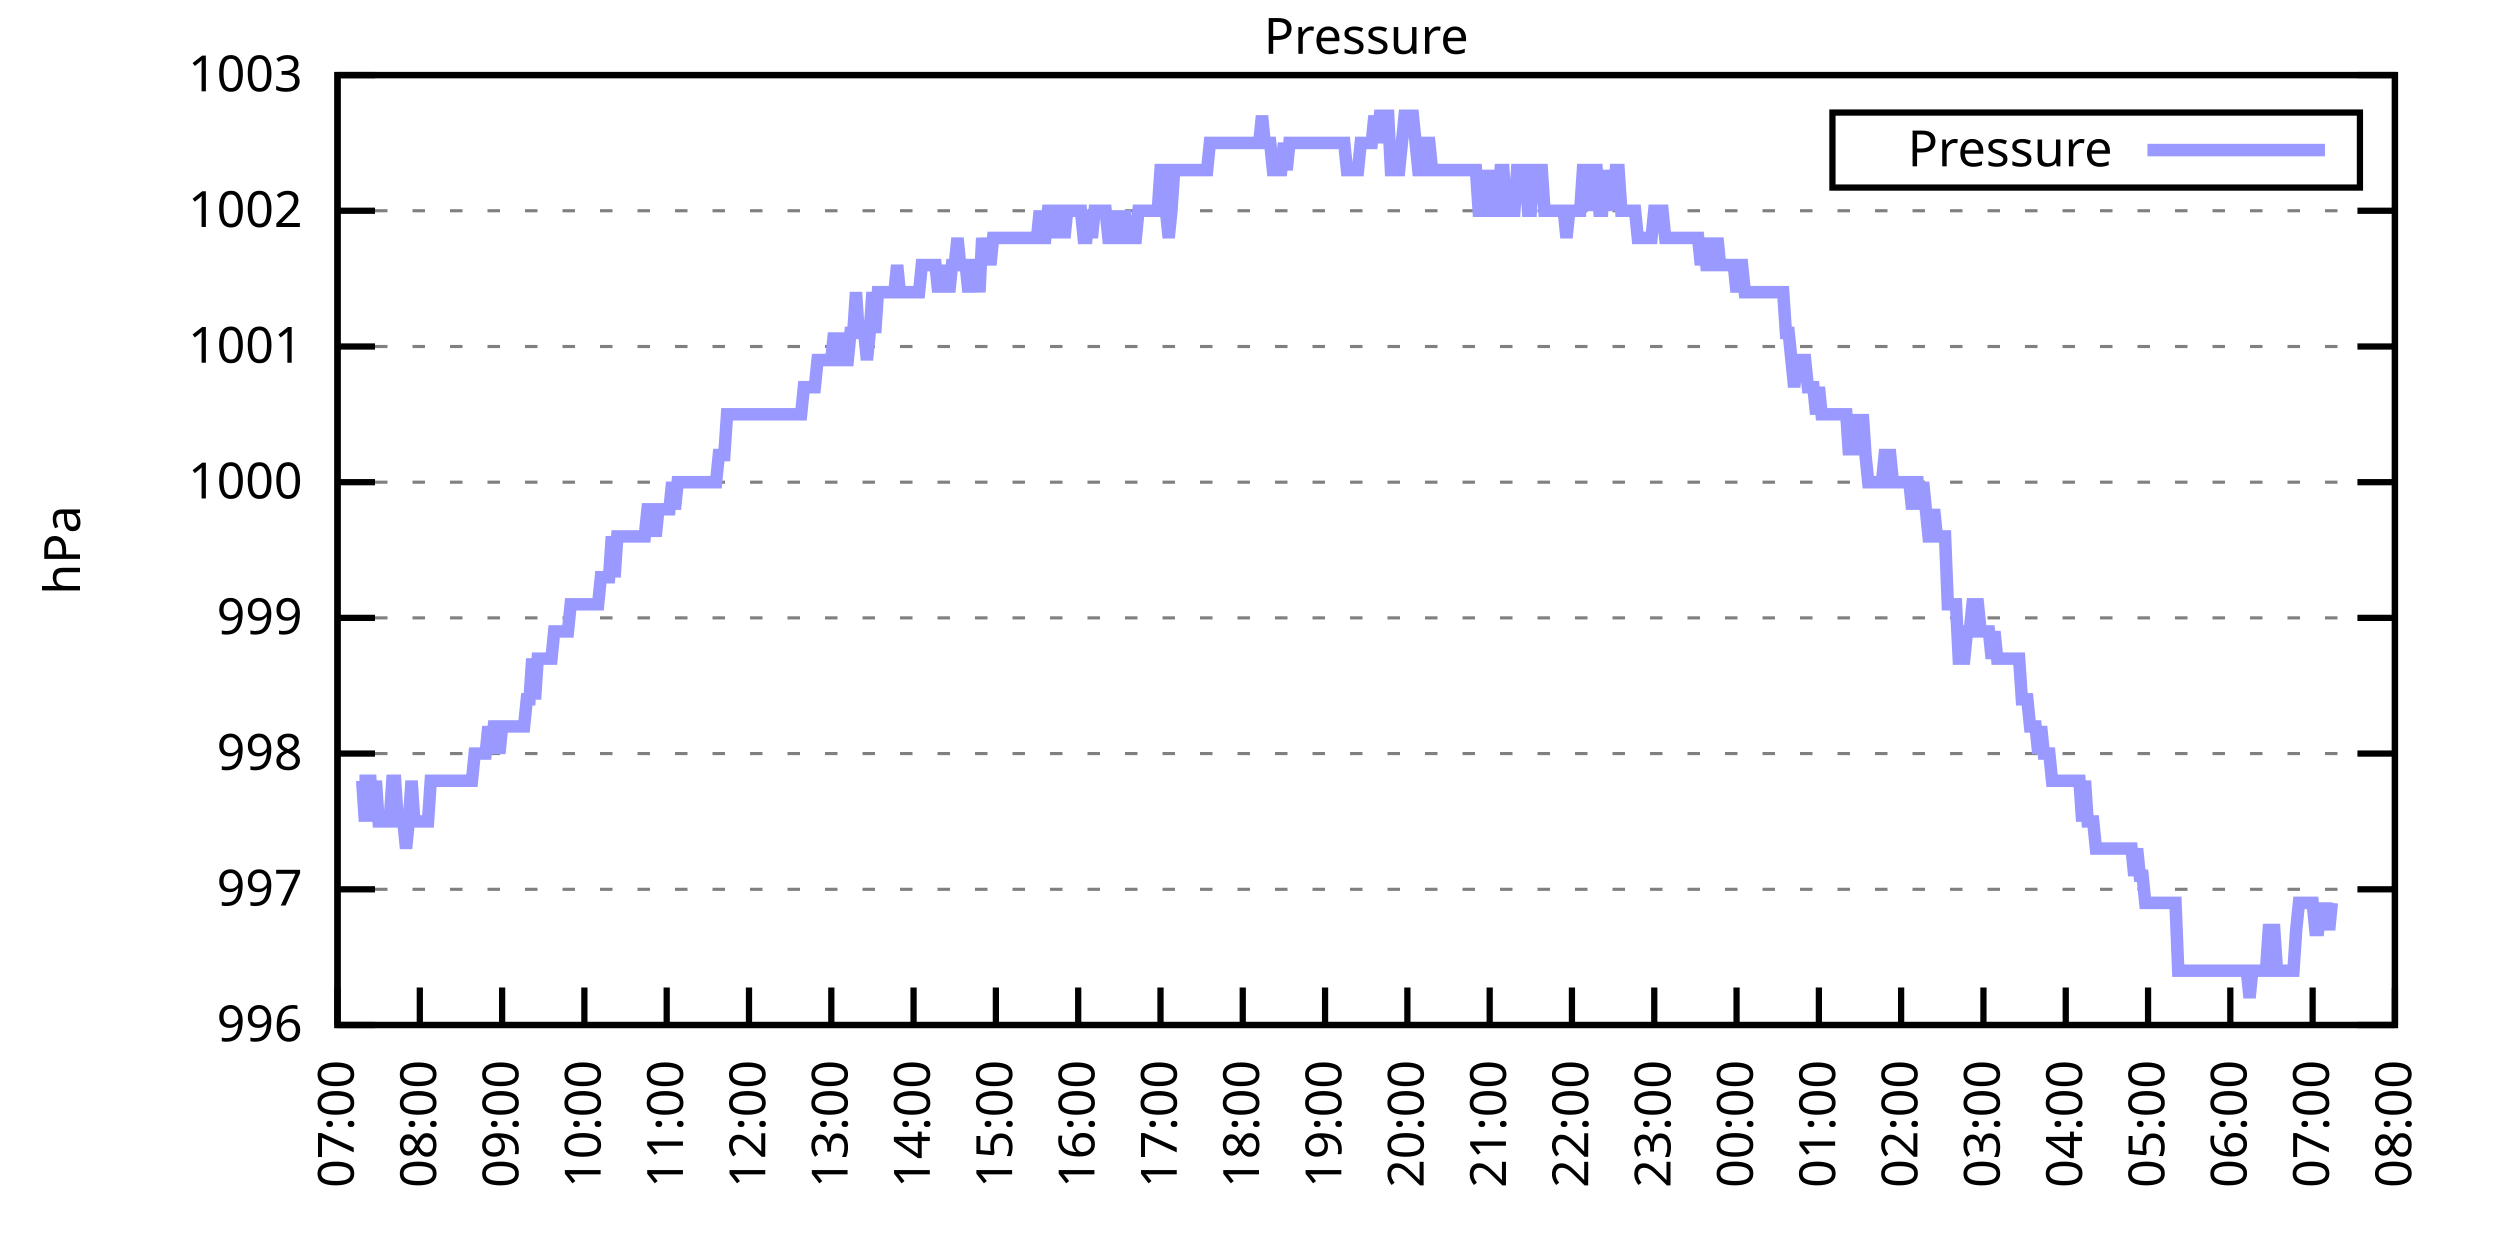
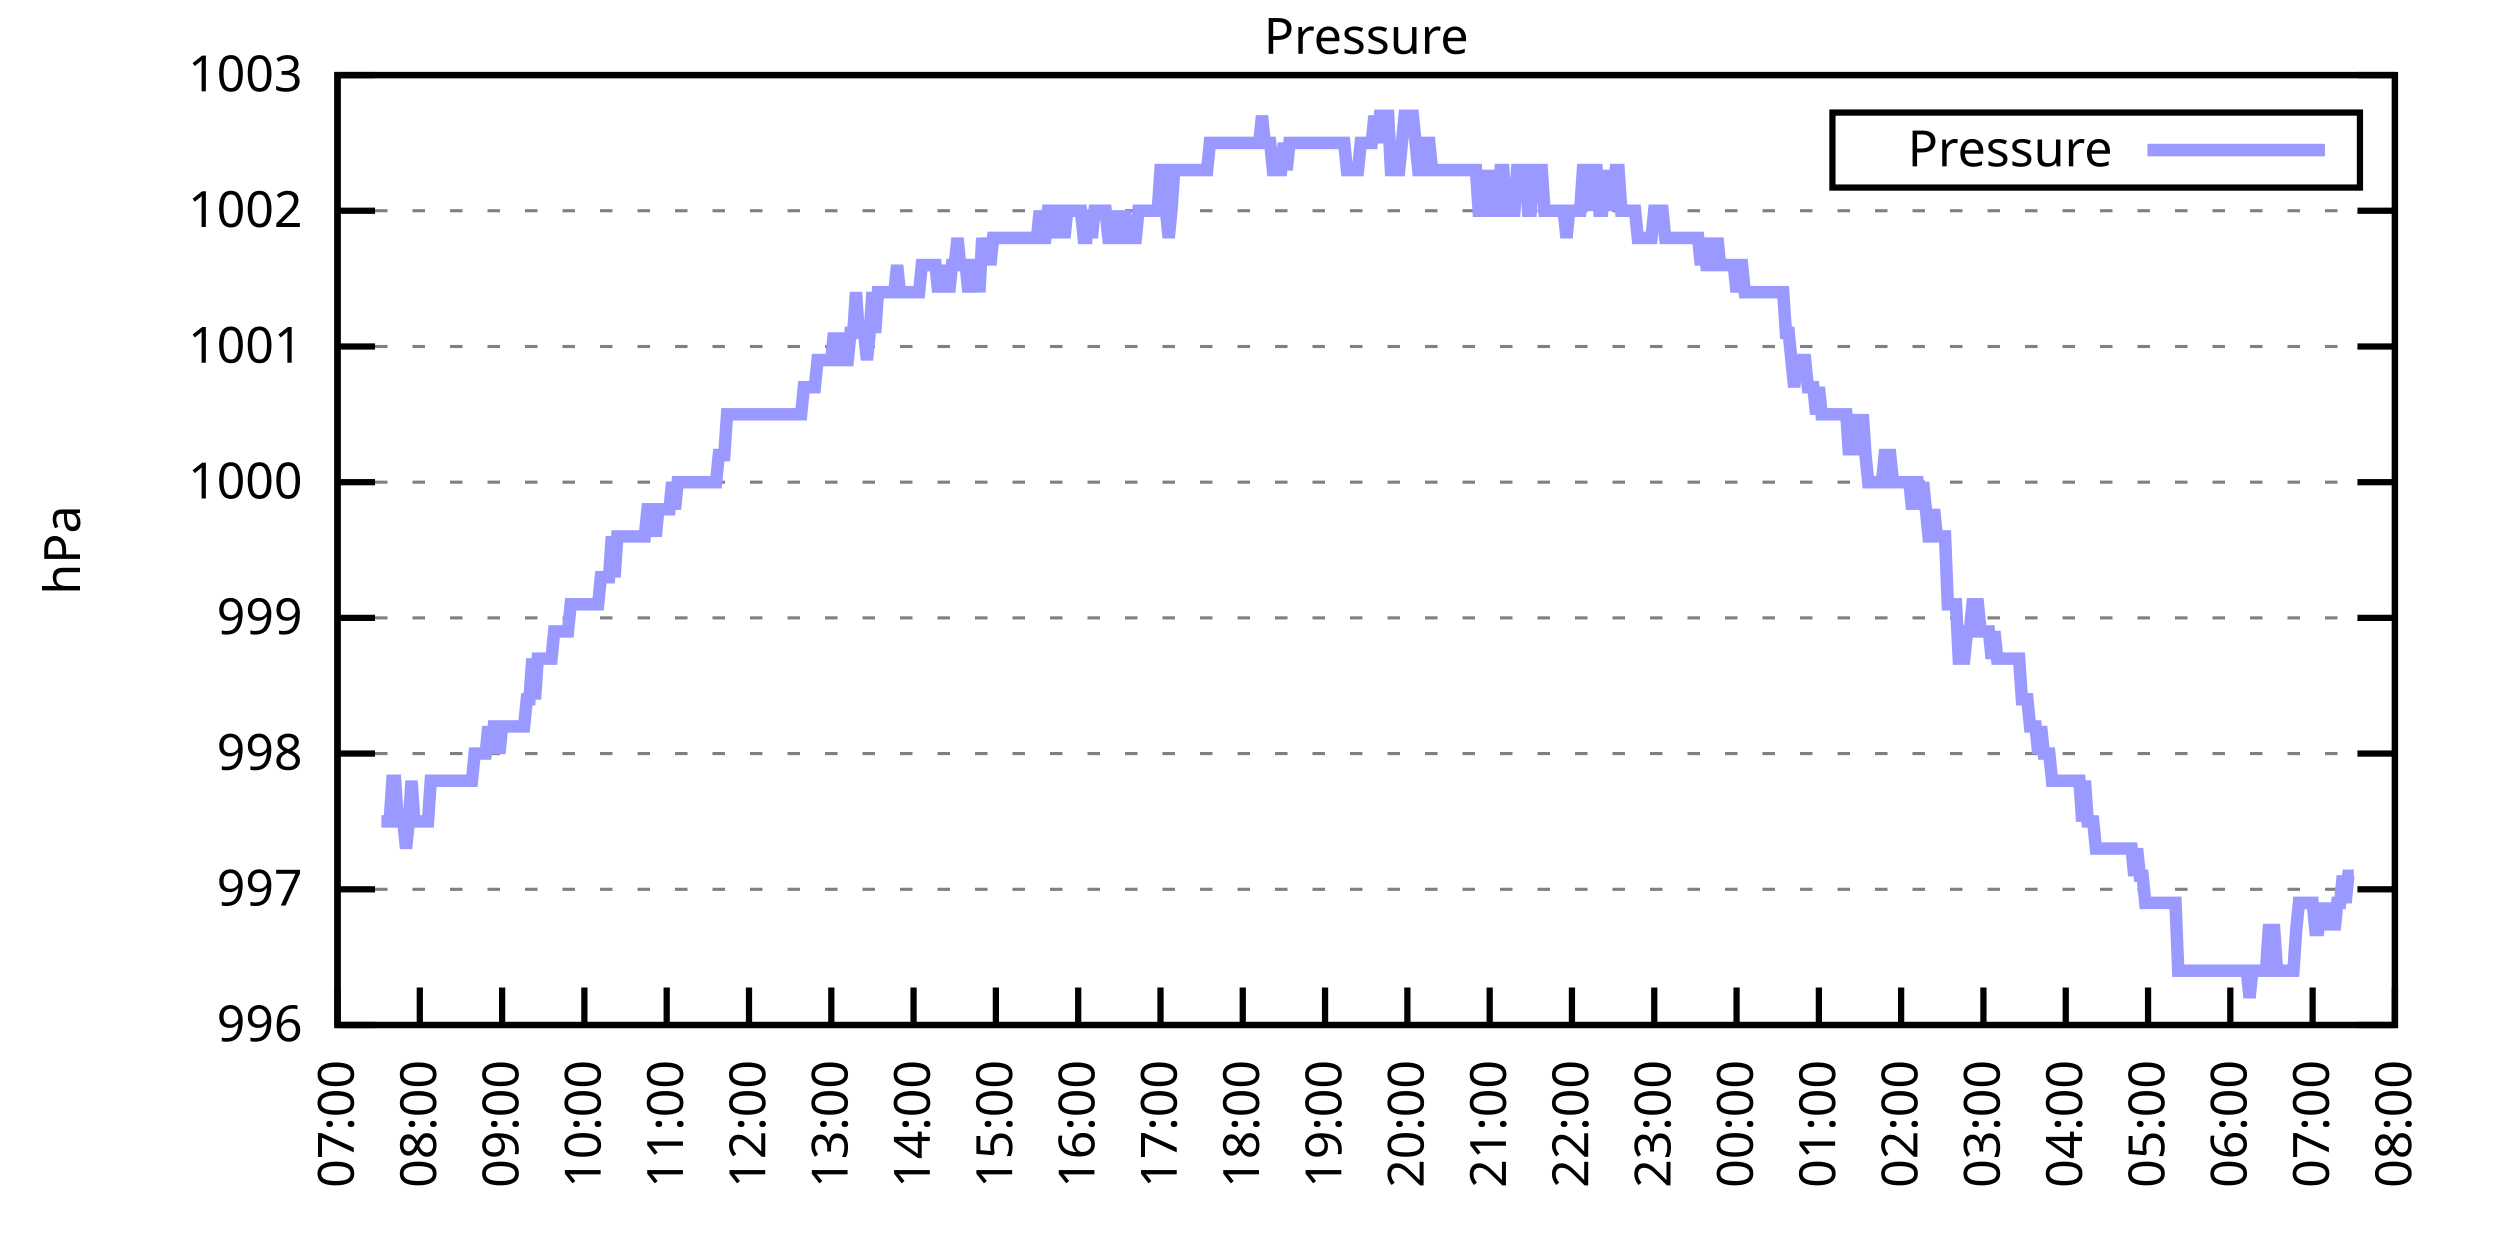
<svg xmlns="http://www.w3.org/2000/svg" xmlns:xlink="http://www.w3.org/1999/xlink" width="400" height="200" viewBox="0 0 400 200">
  <g id="gnuplot_canvas">
    <rect x="0" y="0" width="400" height="200" fill="none" />
    <defs>
      <circle id="gpDot" r="0.5" stroke-width="0.5" stroke="currentColor" />
      <path id="gpPt0" stroke-width="0.333" stroke="currentColor" d="M-1,0 h2 M0,-1 v2" />
      <path id="gpPt1" stroke-width="0.333" stroke="currentColor" d="M-1,-1 L1,1 M1,-1 L-1,1" />
      <path id="gpPt2" stroke-width="0.333" stroke="currentColor" d="M-1,0 L1,0 M0,-1 L0,1 M-1,-1 L1,1 M-1,1 L1,-1" />
      <rect id="gpPt3" stroke-width="0.333" stroke="currentColor" x="-1" y="-1" width="2" height="2" />
      <rect id="gpPt4" stroke-width="0.333" stroke="currentColor" fill="currentColor" x="-1" y="-1" width="2" height="2" />
      <circle id="gpPt5" stroke-width="0.333" stroke="currentColor" cx="0" cy="0" r="1" />
      <use xlink:href="#gpPt5" id="gpPt6" fill="currentColor" stroke="none" />
      <path id="gpPt7" stroke-width="0.333" stroke="currentColor" d="M0,-1.33 L-1.33,0.67 L1.33,0.67 z" />
      <use xlink:href="#gpPt7" id="gpPt8" fill="currentColor" stroke="none" />
      <use xlink:href="#gpPt7" id="gpPt9" stroke="currentColor" transform="rotate(180)" />
      <use xlink:href="#gpPt9" id="gpPt10" fill="currentColor" stroke="none" />
      <use xlink:href="#gpPt3" id="gpPt11" stroke="currentColor" transform="rotate(45)" />
      <use xlink:href="#gpPt11" id="gpPt12" fill="currentColor" stroke="none" />
      <path id="gpPt13" stroke-width="0.333" stroke="currentColor" d="M0,1.330 L1.265,0.411 L0.782,-1.067 L-0.782,-1.076 L-1.265,0.411 z" />
      <use xlink:href="#gpPt13" id="gpPt14" fill="currentColor" stroke="none" />
      <filter id="textbox" filterUnits="objectBoundingBox" x="0" y="0" height="1" width="1">
        <feFlood flood-color="white" flood-opacity="1" result="bgnd" />
        <feComposite in="SourceGraphic" in2="bgnd" operator="atop" />
      </filter>
      <filter id="greybox" filterUnits="objectBoundingBox" x="0" y="0" height="1" width="1">
        <feFlood flood-color="lightgrey" flood-opacity="1" result="grey" />
        <feComposite in="SourceGraphic" in2="grey" operator="atop" />
      </filter>
    </defs>
    <g fill="none" color="white" stroke="currentColor" stroke-width="1.00" stroke-linecap="butt" stroke-linejoin="miter">
</g>
    <g fill="none" color="black" stroke="currentColor" stroke-width="1.00" stroke-linecap="butt" stroke-linejoin="miter">
      <g stroke="none" shape-rendering="crispEdges">
        <polygon fill="rgb(255, 255, 255)" points="54.00,164.00 383.18,164.00 383.18,12.02 54.00,12.02 " />
      </g>
    </g>
    <g fill="none" color="black" stroke="currentColor" stroke-width="1.00" stroke-linecap="butt" stroke-linejoin="miter">
</g>
    <g fill="none" color="black" stroke="black" stroke-width="0.50" stroke-linecap="butt" stroke-linejoin="miter">
</g>
    <g fill="none" color="gray" stroke="currentColor" stroke-width="0.50" stroke-linecap="butt" stroke-linejoin="miter">
      <path stroke="gray" stroke-dasharray="2,4" class="gridline" d="M54.00,164.00 L383.19,164.00  " />
    </g>
    <g fill="none" color="gray" stroke="gray" stroke-width="1.00" stroke-linecap="butt" stroke-linejoin="miter">
</g>
    <g fill="none" color="black" stroke="currentColor" stroke-width="1.00" stroke-linecap="butt" stroke-linejoin="miter">
      <path stroke="black" d="M54.00,164.00 L60.00,164.00 M383.19,164.00 L377.19,164.00  " />
      <g transform="translate(48.40,166.60)" stroke="none" fill="black" font-family="Sans" font-size="8.00" text-anchor="end">
        <text>
          <tspan font-family="Sans"> 996</tspan>
        </text>
      </g>
    </g>
    <g fill="none" color="black" stroke="currentColor" stroke-width="1.00" stroke-linecap="butt" stroke-linejoin="miter">
</g>
    <g fill="none" color="black" stroke="black" stroke-width="0.50" stroke-linecap="butt" stroke-linejoin="miter">
</g>
    <g fill="none" color="gray" stroke="currentColor" stroke-width="0.50" stroke-linecap="butt" stroke-linejoin="miter">
      <path stroke="gray" stroke-dasharray="2,4" class="gridline" d="M54.00,142.29 L383.19,142.29  " />
    </g>
    <g fill="none" color="gray" stroke="gray" stroke-width="1.00" stroke-linecap="butt" stroke-linejoin="miter">
</g>
    <g fill="none" color="black" stroke="currentColor" stroke-width="1.00" stroke-linecap="butt" stroke-linejoin="miter">
      <path stroke="black" d="M54.00,142.29 L60.00,142.29 M383.19,142.29 L377.19,142.29  " />
      <g transform="translate(48.40,144.89)" stroke="none" fill="black" font-family="Sans" font-size="8.00" text-anchor="end">
        <text>
          <tspan font-family="Sans"> 997</tspan>
        </text>
      </g>
    </g>
    <g fill="none" color="black" stroke="currentColor" stroke-width="1.00" stroke-linecap="butt" stroke-linejoin="miter">
</g>
    <g fill="none" color="black" stroke="black" stroke-width="0.50" stroke-linecap="butt" stroke-linejoin="miter">
</g>
    <g fill="none" color="gray" stroke="currentColor" stroke-width="0.50" stroke-linecap="butt" stroke-linejoin="miter">
      <path stroke="gray" stroke-dasharray="2,4" class="gridline" d="M54.00,120.57 L383.19,120.57  " />
    </g>
    <g fill="none" color="gray" stroke="gray" stroke-width="1.00" stroke-linecap="butt" stroke-linejoin="miter">
</g>
    <g fill="none" color="black" stroke="currentColor" stroke-width="1.00" stroke-linecap="butt" stroke-linejoin="miter">
      <path stroke="black" d="M54.00,120.57 L60.00,120.57 M383.19,120.57 L377.19,120.57  " />
      <g transform="translate(48.40,123.17)" stroke="none" fill="black" font-family="Sans" font-size="8.00" text-anchor="end">
        <text>
          <tspan font-family="Sans"> 998</tspan>
        </text>
      </g>
    </g>
    <g fill="none" color="black" stroke="currentColor" stroke-width="1.00" stroke-linecap="butt" stroke-linejoin="miter">
</g>
    <g fill="none" color="black" stroke="black" stroke-width="0.50" stroke-linecap="butt" stroke-linejoin="miter">
</g>
    <g fill="none" color="gray" stroke="currentColor" stroke-width="0.50" stroke-linecap="butt" stroke-linejoin="miter">
      <path stroke="gray" stroke-dasharray="2,4" class="gridline" d="M54.00,98.86 L383.19,98.86  " />
    </g>
    <g fill="none" color="gray" stroke="gray" stroke-width="1.00" stroke-linecap="butt" stroke-linejoin="miter">
</g>
    <g fill="none" color="black" stroke="currentColor" stroke-width="1.00" stroke-linecap="butt" stroke-linejoin="miter">
      <path stroke="black" d="M54.00,98.86 L60.00,98.86 M383.19,98.86 L377.19,98.86  " />
      <g transform="translate(48.40,101.46)" stroke="none" fill="black" font-family="Sans" font-size="8.00" text-anchor="end">
        <text>
          <tspan font-family="Sans"> 999</tspan>
        </text>
      </g>
    </g>
    <g fill="none" color="black" stroke="currentColor" stroke-width="1.00" stroke-linecap="butt" stroke-linejoin="miter">
</g>
    <g fill="none" color="black" stroke="black" stroke-width="0.50" stroke-linecap="butt" stroke-linejoin="miter">
</g>
    <g fill="none" color="gray" stroke="currentColor" stroke-width="0.50" stroke-linecap="butt" stroke-linejoin="miter">
      <path stroke="gray" stroke-dasharray="2,4" class="gridline" d="M54.00,77.15 L383.19,77.15  " />
    </g>
    <g fill="none" color="gray" stroke="gray" stroke-width="1.00" stroke-linecap="butt" stroke-linejoin="miter">
</g>
    <g fill="none" color="black" stroke="currentColor" stroke-width="1.00" stroke-linecap="butt" stroke-linejoin="miter">
      <path stroke="black" d="M54.00,77.15 L60.00,77.15 M383.19,77.15 L377.19,77.15  " />
      <g transform="translate(48.40,79.75)" stroke="none" fill="black" font-family="Sans" font-size="8.00" text-anchor="end">
        <text>
          <tspan font-family="Sans"> 1000</tspan>
        </text>
      </g>
    </g>
    <g fill="none" color="black" stroke="currentColor" stroke-width="1.00" stroke-linecap="butt" stroke-linejoin="miter">
</g>
    <g fill="none" color="black" stroke="black" stroke-width="0.50" stroke-linecap="butt" stroke-linejoin="miter">
</g>
    <g fill="none" color="gray" stroke="currentColor" stroke-width="0.50" stroke-linecap="butt" stroke-linejoin="miter">
      <path stroke="gray" stroke-dasharray="2,4" class="gridline" d="M54.00,55.44 L383.19,55.44  " />
    </g>
    <g fill="none" color="gray" stroke="gray" stroke-width="1.00" stroke-linecap="butt" stroke-linejoin="miter">
</g>
    <g fill="none" color="black" stroke="currentColor" stroke-width="1.00" stroke-linecap="butt" stroke-linejoin="miter">
      <path stroke="black" d="M54.00,55.44 L60.00,55.44 M383.19,55.44 L377.19,55.44  " />
      <g transform="translate(48.40,58.04)" stroke="none" fill="black" font-family="Sans" font-size="8.00" text-anchor="end">
        <text>
          <tspan font-family="Sans"> 1001</tspan>
        </text>
      </g>
    </g>
    <g fill="none" color="black" stroke="currentColor" stroke-width="1.00" stroke-linecap="butt" stroke-linejoin="miter">
</g>
    <g fill="none" color="black" stroke="black" stroke-width="0.50" stroke-linecap="butt" stroke-linejoin="miter">
</g>
    <g fill="none" color="gray" stroke="currentColor" stroke-width="0.50" stroke-linecap="butt" stroke-linejoin="miter">
      <path stroke="gray" stroke-dasharray="2,4" class="gridline" d="M54.00,33.72 L383.19,33.72  " />
    </g>
    <g fill="none" color="gray" stroke="gray" stroke-width="1.00" stroke-linecap="butt" stroke-linejoin="miter">
</g>
    <g fill="none" color="black" stroke="currentColor" stroke-width="1.00" stroke-linecap="butt" stroke-linejoin="miter">
      <path stroke="black" d="M54.00,33.72 L60.00,33.72 M383.19,33.72 L377.19,33.72  " />
      <g transform="translate(48.40,36.32)" stroke="none" fill="black" font-family="Sans" font-size="8.00" text-anchor="end">
        <text>
          <tspan font-family="Sans"> 1002</tspan>
        </text>
      </g>
    </g>
    <g fill="none" color="black" stroke="currentColor" stroke-width="1.00" stroke-linecap="butt" stroke-linejoin="miter">
</g>
    <g fill="none" color="black" stroke="black" stroke-width="0.50" stroke-linecap="butt" stroke-linejoin="miter">
</g>
    <g fill="none" color="gray" stroke="currentColor" stroke-width="0.50" stroke-linecap="butt" stroke-linejoin="miter">
      <path stroke="gray" stroke-dasharray="2,4" class="gridline" d="M54.00,12.01 L383.19,12.01  " />
    </g>
    <g fill="none" color="gray" stroke="gray" stroke-width="1.00" stroke-linecap="butt" stroke-linejoin="miter">
</g>
    <g fill="none" color="black" stroke="currentColor" stroke-width="1.00" stroke-linecap="butt" stroke-linejoin="miter">
      <path stroke="black" d="M54.00,12.01 L60.00,12.01 M383.19,12.01 L377.19,12.01  " />
      <g transform="translate(48.40,14.61)" stroke="none" fill="black" font-family="Sans" font-size="8.00" text-anchor="end">
        <text>
          <tspan font-family="Sans"> 1003</tspan>
        </text>
      </g>
    </g>
    <g fill="none" color="black" stroke="currentColor" stroke-width="1.00" stroke-linecap="butt" stroke-linejoin="miter">
      <path stroke="black" d="M54.00,164.00 L54.00,158.00  " />
      <g transform="translate(56.60,169.60) rotate(270.00)" stroke="none" fill="black" font-family="Sans" font-size="8.00" text-anchor="end">
        <text>
          <tspan font-family="Sans">07:00</tspan>
        </text>
      </g>
    </g>
    <g fill="none" color="black" stroke="currentColor" stroke-width="1.00" stroke-linecap="butt" stroke-linejoin="miter">
      <path stroke="black" d="M67.17,164.00 L67.17,158.00  " />
      <g transform="translate(69.77,169.60) rotate(270.00)" stroke="none" fill="black" font-family="Sans" font-size="8.00" text-anchor="end">
        <text>
          <tspan font-family="Sans">08:00</tspan>
        </text>
      </g>
    </g>
    <g fill="none" color="black" stroke="currentColor" stroke-width="1.00" stroke-linecap="butt" stroke-linejoin="miter">
      <path stroke="black" d="M80.34,164.00 L80.34,158.00  " />
      <g transform="translate(82.94,169.60) rotate(270.00)" stroke="none" fill="black" font-family="Sans" font-size="8.00" text-anchor="end">
        <text>
          <tspan font-family="Sans">09:00</tspan>
        </text>
      </g>
    </g>
    <g fill="none" color="black" stroke="currentColor" stroke-width="1.00" stroke-linecap="butt" stroke-linejoin="miter">
      <path stroke="black" d="M93.50,164.00 L93.50,158.00  " />
      <g transform="translate(96.10,169.60) rotate(270.00)" stroke="none" fill="black" font-family="Sans" font-size="8.00" text-anchor="end">
        <text>
          <tspan font-family="Sans">10:00</tspan>
        </text>
      </g>
    </g>
    <g fill="none" color="black" stroke="currentColor" stroke-width="1.00" stroke-linecap="butt" stroke-linejoin="miter">
      <path stroke="black" d="M106.67,164.00 L106.67,158.00  " />
      <g transform="translate(109.27,169.60) rotate(270.00)" stroke="none" fill="black" font-family="Sans" font-size="8.00" text-anchor="end">
        <text>
          <tspan font-family="Sans">11:00</tspan>
        </text>
      </g>
    </g>
    <g fill="none" color="black" stroke="currentColor" stroke-width="1.00" stroke-linecap="butt" stroke-linejoin="miter">
      <path stroke="black" d="M119.84,164.00 L119.84,158.00  " />
      <g transform="translate(122.44,169.60) rotate(270.00)" stroke="none" fill="black" font-family="Sans" font-size="8.00" text-anchor="end">
        <text>
          <tspan font-family="Sans">12:00</tspan>
        </text>
      </g>
    </g>
    <g fill="none" color="black" stroke="currentColor" stroke-width="1.00" stroke-linecap="butt" stroke-linejoin="miter">
      <path stroke="black" d="M133.01,164.00 L133.01,158.00  " />
      <g transform="translate(135.61,169.60) rotate(270.00)" stroke="none" fill="black" font-family="Sans" font-size="8.00" text-anchor="end">
        <text>
          <tspan font-family="Sans">13:00</tspan>
        </text>
      </g>
    </g>
    <g fill="none" color="black" stroke="currentColor" stroke-width="1.00" stroke-linecap="butt" stroke-linejoin="miter">
      <path stroke="black" d="M146.17,164.00 L146.17,158.00  " />
      <g transform="translate(148.77,169.60) rotate(270.00)" stroke="none" fill="black" font-family="Sans" font-size="8.00" text-anchor="end">
        <text>
          <tspan font-family="Sans">14:00</tspan>
        </text>
      </g>
    </g>
    <g fill="none" color="black" stroke="currentColor" stroke-width="1.00" stroke-linecap="butt" stroke-linejoin="miter">
      <path stroke="black" d="M159.34,164.00 L159.34,158.00  " />
      <g transform="translate(161.94,169.60) rotate(270.00)" stroke="none" fill="black" font-family="Sans" font-size="8.00" text-anchor="end">
        <text>
          <tspan font-family="Sans">15:00</tspan>
        </text>
      </g>
    </g>
    <g fill="none" color="black" stroke="currentColor" stroke-width="1.00" stroke-linecap="butt" stroke-linejoin="miter">
      <path stroke="black" d="M172.51,164.00 L172.51,158.00  " />
      <g transform="translate(175.11,169.60) rotate(270.00)" stroke="none" fill="black" font-family="Sans" font-size="8.00" text-anchor="end">
        <text>
          <tspan font-family="Sans">16:00</tspan>
        </text>
      </g>
    </g>
    <g fill="none" color="black" stroke="currentColor" stroke-width="1.00" stroke-linecap="butt" stroke-linejoin="miter">
      <path stroke="black" d="M185.68,164.00 L185.68,158.00  " />
      <g transform="translate(188.28,169.60) rotate(270.00)" stroke="none" fill="black" font-family="Sans" font-size="8.00" text-anchor="end">
        <text>
          <tspan font-family="Sans">17:00</tspan>
        </text>
      </g>
    </g>
    <g fill="none" color="black" stroke="currentColor" stroke-width="1.00" stroke-linecap="butt" stroke-linejoin="miter">
      <path stroke="black" d="M198.84,164.00 L198.84,158.00  " />
      <g transform="translate(201.44,169.60) rotate(270.00)" stroke="none" fill="black" font-family="Sans" font-size="8.00" text-anchor="end">
        <text>
          <tspan font-family="Sans">18:00</tspan>
        </text>
      </g>
    </g>
    <g fill="none" color="black" stroke="currentColor" stroke-width="1.00" stroke-linecap="butt" stroke-linejoin="miter">
      <path stroke="black" d="M212.01,164.00 L212.01,158.00  " />
      <g transform="translate(214.61,169.60) rotate(270.00)" stroke="none" fill="black" font-family="Sans" font-size="8.00" text-anchor="end">
        <text>
          <tspan font-family="Sans">19:00</tspan>
        </text>
      </g>
    </g>
    <g fill="none" color="black" stroke="currentColor" stroke-width="1.00" stroke-linecap="butt" stroke-linejoin="miter">
      <path stroke="black" d="M225.18,164.00 L225.18,158.00  " />
      <g transform="translate(227.78,169.60) rotate(270.00)" stroke="none" fill="black" font-family="Sans" font-size="8.00" text-anchor="end">
        <text>
          <tspan font-family="Sans">20:00</tspan>
        </text>
      </g>
    </g>
    <g fill="none" color="black" stroke="currentColor" stroke-width="1.00" stroke-linecap="butt" stroke-linejoin="miter">
      <path stroke="black" d="M238.35,164.00 L238.35,158.00  " />
      <g transform="translate(240.95,169.60) rotate(270.00)" stroke="none" fill="black" font-family="Sans" font-size="8.00" text-anchor="end">
        <text>
          <tspan font-family="Sans">21:00</tspan>
        </text>
      </g>
    </g>
    <g fill="none" color="black" stroke="currentColor" stroke-width="1.00" stroke-linecap="butt" stroke-linejoin="miter">
      <path stroke="black" d="M251.51,164.00 L251.51,158.00  " />
      <g transform="translate(254.11,169.60) rotate(270.00)" stroke="none" fill="black" font-family="Sans" font-size="8.00" text-anchor="end">
        <text>
          <tspan font-family="Sans">22:00</tspan>
        </text>
      </g>
    </g>
    <g fill="none" color="black" stroke="currentColor" stroke-width="1.00" stroke-linecap="butt" stroke-linejoin="miter">
      <path stroke="black" d="M264.68,164.00 L264.68,158.00  " />
      <g transform="translate(267.28,169.60) rotate(270.00)" stroke="none" fill="black" font-family="Sans" font-size="8.00" text-anchor="end">
        <text>
          <tspan font-family="Sans">23:00</tspan>
        </text>
      </g>
    </g>
    <g fill="none" color="black" stroke="currentColor" stroke-width="1.00" stroke-linecap="butt" stroke-linejoin="miter">
      <path stroke="black" d="M277.85,164.00 L277.85,158.00  " />
      <g transform="translate(280.45,169.60) rotate(270.00)" stroke="none" fill="black" font-family="Sans" font-size="8.00" text-anchor="end">
        <text>
          <tspan font-family="Sans">00:00</tspan>
        </text>
      </g>
    </g>
    <g fill="none" color="black" stroke="currentColor" stroke-width="1.00" stroke-linecap="butt" stroke-linejoin="miter">
      <path stroke="black" d="M291.02,164.00 L291.02,158.00  " />
      <g transform="translate(293.62,169.60) rotate(270.00)" stroke="none" fill="black" font-family="Sans" font-size="8.00" text-anchor="end">
        <text>
          <tspan font-family="Sans">01:00</tspan>
        </text>
      </g>
    </g>
    <g fill="none" color="black" stroke="currentColor" stroke-width="1.00" stroke-linecap="butt" stroke-linejoin="miter">
      <path stroke="black" d="M304.18,164.00 L304.18,158.00  " />
      <g transform="translate(306.78,169.60) rotate(270.00)" stroke="none" fill="black" font-family="Sans" font-size="8.00" text-anchor="end">
        <text>
          <tspan font-family="Sans">02:00</tspan>
        </text>
      </g>
    </g>
    <g fill="none" color="black" stroke="currentColor" stroke-width="1.00" stroke-linecap="butt" stroke-linejoin="miter">
      <path stroke="black" d="M317.35,164.00 L317.35,158.00  " />
      <g transform="translate(319.95,169.60) rotate(270.00)" stroke="none" fill="black" font-family="Sans" font-size="8.00" text-anchor="end">
        <text>
          <tspan font-family="Sans">03:00</tspan>
        </text>
      </g>
    </g>
    <g fill="none" color="black" stroke="currentColor" stroke-width="1.00" stroke-linecap="butt" stroke-linejoin="miter">
      <path stroke="black" d="M330.52,164.00 L330.52,158.00  " />
      <g transform="translate(333.12,169.60) rotate(270.00)" stroke="none" fill="black" font-family="Sans" font-size="8.00" text-anchor="end">
        <text>
          <tspan font-family="Sans">04:00</tspan>
        </text>
      </g>
    </g>
    <g fill="none" color="black" stroke="currentColor" stroke-width="1.00" stroke-linecap="butt" stroke-linejoin="miter">
      <path stroke="black" d="M343.69,164.00 L343.69,158.00  " />
      <g transform="translate(346.29,169.60) rotate(270.00)" stroke="none" fill="black" font-family="Sans" font-size="8.00" text-anchor="end">
        <text>
          <tspan font-family="Sans">05:00</tspan>
        </text>
      </g>
    </g>
    <g fill="none" color="black" stroke="currentColor" stroke-width="1.00" stroke-linecap="butt" stroke-linejoin="miter">
      <path stroke="black" d="M356.85,164.00 L356.85,158.00  " />
      <g transform="translate(359.45,169.60) rotate(270.00)" stroke="none" fill="black" font-family="Sans" font-size="8.00" text-anchor="end">
        <text>
          <tspan font-family="Sans">06:00</tspan>
        </text>
      </g>
    </g>
    <g fill="none" color="black" stroke="currentColor" stroke-width="1.00" stroke-linecap="butt" stroke-linejoin="miter">
      <path stroke="black" d="M370.02,164.00 L370.02,158.00  " />
      <g transform="translate(372.62,169.60) rotate(270.00)" stroke="none" fill="black" font-family="Sans" font-size="8.00" text-anchor="end">
        <text>
          <tspan font-family="Sans">07:00</tspan>
        </text>
      </g>
    </g>
    <g fill="none" color="black" stroke="currentColor" stroke-width="1.00" stroke-linecap="butt" stroke-linejoin="miter">
      <path stroke="black" d="M383.19,164.00 L383.19,158.00  " />
      <g transform="translate(385.79,169.60) rotate(270.00)" stroke="none" fill="black" font-family="Sans" font-size="8.00" text-anchor="end">
        <text>
          <tspan font-family="Sans">08:00</tspan>
        </text>
      </g>
    </g>
    <g fill="none" color="black" stroke="currentColor" stroke-width="1.00" stroke-linecap="butt" stroke-linejoin="miter">
</g>
    <g fill="none" color="black" stroke="currentColor" stroke-width="1.00" stroke-linecap="butt" stroke-linejoin="miter">
      <path stroke="black" d="M54.00,12.01 L54.00,164.00 L383.19,164.00 L383.19,12.01 L54.00,12.01 Z  " />
    </g>
    <g fill="none" color="black" stroke="currentColor" stroke-width="1.00" stroke-linecap="butt" stroke-linejoin="miter">
</g>
    <g fill="none" color="black" stroke="currentColor" stroke-width="1.00" stroke-linecap="butt" stroke-linejoin="miter">
      <path stroke="black" d="M293.19,30.01 L293.19,18.01 L377.59,18.01 L377.59,30.01 L293.19,30.01 Z  " />
    </g>
    <g id="Pressure_plot_1">
      <g fill="none" color="white" stroke="black" stroke-width="2.00" stroke-linecap="butt" stroke-linejoin="miter">
</g>
      <g fill="none" color="black" stroke="currentColor" stroke-width="2.00" stroke-linecap="butt" stroke-linejoin="miter">
        <g transform="translate(337.99,26.61)" stroke="none" fill="black" font-family="Sans" font-size="8.00" text-anchor="end">
          <text>
            <tspan font-family="Sans">Pressure</tspan>
          </text>
        </g>
      </g>
      <g fill="none" color="black" stroke="currentColor" stroke-width="2.00" stroke-linecap="butt" stroke-linejoin="miter">
-         <path stroke="rgb(153, 153, 255)" d="M343.59,24.01 L371.99,24.01 M57.51,124.92 L57.95,124.92 L58.39,131.43 L58.83,124.92 L59.27,124.92 L59.71,131.43   L60.14,124.92 L60.58,131.43 L61.02,131.43 L61.46,131.43 L61.90,131.43 L62.34,131.43 L62.78,124.92 L63.22,124.92   L63.66,131.43 L64.10,131.43 L64.53,131.43 L64.97,135.77 L65.41,131.43 L65.85,124.92 L66.29,131.43 L66.73,131.43   L67.17,131.43 L67.61,131.43 L68.05,131.43 L68.48,131.43 L68.92,124.92 L69.36,124.92 L69.80,124.92 L70.24,124.92   L70.68,124.92 L71.12,124.92 L71.56,124.92 L72.00,124.92 L72.43,124.92 L72.87,124.92 L73.31,124.92 L73.75,124.92   L74.19,124.92 L74.63,124.92 L75.07,124.92 L75.51,124.92 L75.95,120.57 L76.38,120.57 L76.82,120.57 L77.26,120.57   L77.70,120.57 L78.14,116.23 L78.58,120.57 L79.02,116.23 L79.46,116.23 L79.90,120.57 L80.34,116.23 L80.77,116.23   L81.21,116.23 L81.65,116.23 L82.09,116.23 L82.53,116.23 L82.97,116.23 L83.41,116.23 L83.85,116.23 L84.29,111.89   L84.72,111.89 L85.16,105.38 L85.60,111.89 L86.04,105.38 L86.48,105.38 L86.92,105.38 L87.36,105.38 L87.80,105.38   L88.24,105.38 L88.67,101.03 L89.11,101.03 L89.55,101.03 L89.99,101.03 L90.43,101.03 L90.87,101.03 L91.31,96.69   L91.75,96.69 L92.19,96.69 L92.62,96.69 L93.06,96.69 L93.50,96.69 L93.94,96.69 L94.38,96.69 L94.82,96.69   L95.26,96.69 L95.70,96.69 L96.14,92.35 L96.58,92.35 L97.01,92.35 L97.45,92.35 L97.89,85.83 L98.33,92.35   L98.77,85.83 L99.21,85.83 L99.65,85.83 L100.09,85.83 L100.53,85.83 L100.96,85.83 L101.40,85.83 L101.84,85.83   L102.28,85.83 L102.72,85.83 L103.16,85.83 L103.60,81.49 L104.04,81.49 L104.48,81.49 L104.91,85.83 L105.35,81.49   L105.79,81.49 L106.23,81.49 L106.67,81.49 L107.11,81.49 L107.55,77.15 L107.99,81.49 L108.43,77.15 L108.87,77.15   L109.30,77.15 L109.74,77.15 L110.18,77.15 L110.62,77.15 L111.06,77.15 L111.50,77.15 L111.94,77.15 L112.38,77.15   L112.82,77.15 L113.25,77.15 L113.69,77.15 L114.13,77.15 L114.57,77.15 L115.01,72.81 L115.45,72.81 L115.89,72.81   L116.33,66.29 L116.77,66.29 L117.20,66.29 L117.64,66.29 L118.08,66.29 L118.52,66.29 L118.96,66.29 L119.40,66.29   L119.84,66.29 L120.28,66.29 L120.72,66.29 L121.15,66.29 L121.59,66.29 L122.03,66.29 L122.47,66.29 L122.91,66.29   L123.35,66.29 L123.79,66.29 L124.23,66.29 L124.67,66.29 L125.11,66.29 L125.54,66.29 L125.98,66.29 L126.42,66.29   L126.86,66.29 L127.30,66.29 L127.74,66.29 L128.18,66.29 L128.62,61.95 L129.06,61.95 L129.49,61.95 L129.93,61.95   L130.37,61.95 L130.81,57.61 L131.25,57.61 L131.69,57.61 L132.13,57.61 L132.57,57.61 L133.01,57.61 L133.44,53.26   L133.88,57.61 L134.32,53.26 L134.76,57.61 L135.20,57.61 L135.64,57.61 L136.08,53.26 L136.52,53.26 L136.96,46.75   L137.39,53.26 L137.83,53.26 L138.27,53.26 L138.71,57.61 L139.15,53.26 L139.59,46.75 L140.03,53.26 L140.47,46.75   L140.91,46.75 L141.35,46.75 L141.78,46.75 L142.22,46.75 L142.66,46.75 L143.10,46.75 L143.54,42.41 L143.98,46.75   L144.42,46.75 L144.86,46.75 L145.30,46.75 L145.73,46.75 L146.17,46.75 L146.61,46.75 L147.05,46.75 L147.49,42.41   L147.93,42.41 L148.37,42.41 L148.81,42.41 L149.25,42.41 L149.68,42.41 L150.12,46.75 L150.56,42.41 L151.00,46.75   L151.44,42.41 L151.88,46.75 L152.32,42.41 L152.76,42.41 L153.20,38.07 L153.63,42.41 L154.07,42.41 L154.51,42.41   L154.95,46.75 L155.39,42.41 L155.83,42.41 L156.27,42.41 L156.71,46.75 L157.15,38.07 L157.59,42.41 L158.02,38.07   L158.46,42.41 L158.90,38.07 L159.34,38.07 L159.78,38.07 L160.22,38.07 L160.66,38.07 L161.10,38.07 L161.54,38.07   L161.97,38.07 L162.41,38.07 L162.85,38.07 L163.29,38.07 L163.73,38.07 L164.17,38.07 L164.61,38.07 L165.05,38.07   L165.49,38.07 L165.92,38.07 L166.36,33.72 L166.80,38.07 L167.24,38.07 L167.68,33.72 L168.12,33.72 L168.56,33.72   L169.00,38.07 L169.44,33.72 L169.87,33.72 L170.31,38.07 L170.75,33.72 L171.19,33.72 L171.63,33.72 L172.07,33.72   L172.51,33.72 L172.95,33.72 L173.39,38.07 L173.83,38.07 L174.26,33.72 L174.70,38.07 L175.14,33.72 L175.58,33.72   L176.02,33.72 L176.46,33.72 L176.90,33.72 L177.34,38.07 L177.78,38.07 L178.21,33.72 L178.65,38.07 L179.09,38.07   L179.53,38.07 L179.97,33.72 L180.41,38.07 L180.85,38.07 L181.29,38.07 L181.73,38.07 L182.16,33.72 L182.60,33.72   L183.04,33.72 L183.48,33.72 L183.92,33.72 L184.36,33.72 L184.80,33.72 L185.24,33.72 L185.68,27.21 L186.11,27.21   L186.55,33.72 L186.99,38.07 L187.43,33.72 L187.87,27.21 L188.31,27.21 L188.75,27.21 L189.19,27.21 L189.63,27.21   L190.07,27.21 L190.50,27.21 L190.94,27.21 L191.38,27.21 L191.82,27.21 L192.26,27.21 L192.70,27.21 L193.14,27.21   L193.58,22.87 L194.02,22.87 L194.45,22.87 L194.89,22.87 L195.33,22.87 L195.77,22.87 L196.21,22.87 L196.65,22.87   L197.09,22.87 L197.53,22.87 L197.97,22.87 L198.40,22.87 L198.84,22.87 L199.28,22.87 L199.72,22.87 L200.16,22.87   L200.60,22.87 L201.04,22.87 L201.48,22.87 L201.92,18.52 L202.35,22.87 L202.79,22.87 L203.23,22.87 L203.67,27.21   L204.11,27.21 L204.55,27.21 L204.99,27.21 L205.43,22.87 L205.87,27.21 L206.31,22.87 L206.74,22.87 L207.18,22.87   L207.62,22.87 L208.06,22.87 L208.50,22.87 L208.94,22.87 L209.38,22.87 L209.82,22.87 L210.26,22.87 L210.69,22.87   L211.13,22.87 L211.57,22.87 L212.01,22.87 L212.45,22.87 L212.89,22.87 L213.33,22.87 L213.77,22.87 L214.21,22.87   L214.64,22.87 L215.08,22.87 L215.52,27.21 L215.96,27.21 L216.40,27.21 L216.84,27.21 L217.28,27.21 L217.72,22.87   L218.16,22.87 L218.60,22.87 L219.03,22.87 L219.47,22.87 L219.91,18.52 L220.35,22.87 L220.79,18.52 L221.23,18.52   L221.67,18.52 L222.11,18.52 L222.55,27.21 L222.98,27.21 L223.42,27.21 L223.86,27.21 L224.30,22.87 L224.74,18.52   L225.18,18.52 L225.62,18.52 L226.06,18.52 L226.50,22.87 L226.93,27.21 L227.37,27.21 L227.81,27.21 L228.25,22.87   L228.69,22.87 L229.13,27.21 L229.57,27.21 L230.01,27.21 L230.45,27.21 L230.88,27.21 L231.32,27.21 L231.76,27.21   L232.20,27.21 L232.64,27.21 L233.08,27.21 L233.52,27.21 L233.96,27.21 L234.40,27.21 L234.84,27.21 L235.27,27.21   L235.71,27.21 L236.15,27.21 L236.59,33.72 L237.03,33.72 L237.47,27.21 L237.91,33.72 L238.35,33.72 L238.79,27.21   L239.22,33.72 L239.66,33.72 L240.10,27.21 L240.54,27.21 L240.98,33.72 L241.42,33.72 L241.86,33.72 L242.30,33.72   L242.74,27.21 L243.17,27.21 L243.61,27.21 L244.05,27.21 L244.49,33.72 L244.93,33.72 L245.37,27.21 L245.81,27.21   L246.25,27.21 L246.69,27.21 L247.12,33.72 L247.56,33.72 L248.00,33.72 L248.44,33.72 L248.88,33.72 L249.32,33.72   L249.76,33.72 L250.20,33.72 L250.64,38.07 L251.08,33.72 L251.51,33.72 L251.95,33.72 L252.39,33.72 L252.83,33.72   L253.27,27.21 L253.71,27.21 L254.15,33.72 L254.59,27.21 L255.03,27.21 L255.46,27.21 L255.90,33.72 L256.34,33.72   L256.78,27.21 L257.22,33.72 L257.66,27.21 L258.10,33.72 L258.54,27.21 L258.98,27.21 L259.41,33.72 L259.85,33.72   L260.29,33.72 L260.73,33.72 L261.17,33.72 L261.61,33.72 L262.05,38.07 L262.49,38.07 L262.93,38.07 L263.36,38.07   L263.80,38.07 L264.24,38.07 L264.68,33.72 L265.12,33.72 L265.56,33.72 L266.00,33.72 L266.44,38.07 L266.88,38.07   L267.32,38.07 L267.75,38.07 L268.19,38.07 L268.63,38.07 L269.07,38.07 L269.51,38.07 L269.95,38.07 L270.39,38.07   L270.83,38.07 L271.27,38.07 L271.70,38.07 L272.14,42.41 L272.58,38.07 L273.02,42.41 L273.46,42.41 L273.90,38.07   L274.34,42.41 L274.78,38.07 L275.22,42.41 L275.65,42.41 L276.09,42.41 L276.53,42.41 L276.97,42.41 L277.41,42.41   L277.85,46.75 L278.29,42.41 L278.73,42.41 L279.17,46.75 L279.60,46.75 L280.04,46.75 L280.48,46.75 L280.92,46.75   L281.36,46.75 L281.80,46.75 L282.24,46.75 L282.68,46.75 L283.12,46.75 L283.56,46.75 L283.99,46.75 L284.43,46.75   L284.87,46.75 L285.31,46.75 L285.75,53.26 L286.19,53.26 L286.63,57.61 L287.07,61.95 L287.51,57.61 L287.94,57.61   L288.38,57.61 L288.82,57.61 L289.26,61.95 L289.70,61.95 L290.14,61.95 L290.58,66.29 L291.02,61.95 L291.46,66.29   L291.89,66.29 L292.33,66.29 L292.77,66.29 L293.21,66.29 L293.65,66.29 L294.09,66.29 L294.53,66.29 L294.97,66.29   L295.41,66.29 L295.84,72.81 L296.28,66.29 L296.72,72.81 L297.16,66.29 L297.60,72.81 L298.04,66.29 L298.48,72.81   L298.92,77.15 L299.36,77.15 L299.80,77.15 L300.23,77.15 L300.67,77.15 L301.11,77.15 L301.55,72.81 L301.99,72.81   L302.43,72.81 L302.87,77.15 L303.31,77.15 L303.75,77.15 L304.18,77.15 L304.62,77.15 L305.06,77.15 L305.50,77.15   L305.94,81.49 L306.38,77.15 L306.82,77.15 L307.26,81.49 L307.70,77.15 L308.13,81.49 L308.57,85.83 L309.01,85.83   L309.45,81.49 L309.89,85.83 L310.33,85.83 L310.77,85.83 L311.21,85.83 L311.65,96.69 L312.08,96.69 L312.52,96.69   L312.96,96.69 L313.40,105.38 L313.84,105.38 L314.28,105.38 L314.72,101.03 L315.16,101.03 L315.60,96.69 L316.04,96.69   L316.47,96.69 L316.91,101.03 L317.35,101.03 L317.79,101.03 L318.23,101.03 L318.67,105.38 L319.11,101.03 L319.55,105.38   L319.99,105.38 L320.42,105.38 L320.86,105.38 L321.30,105.38 L321.74,105.38 L322.18,105.38 L322.62,105.38 L323.06,105.38   L323.50,111.89 L323.94,111.89 L324.37,111.89 L324.81,116.23 L325.25,116.23 L325.69,116.23 L326.13,120.57 L326.57,116.23   L327.01,120.57 L327.45,120.57 L327.89,120.57 L328.33,124.92 L328.76,124.92 L329.20,124.92 L329.64,124.92 L330.08,124.92   L330.52,124.92 L330.96,124.92 L331.40,124.92 L331.84,124.92 L332.28,124.92 L332.71,124.92 L333.15,131.43 L333.59,124.92   L334.03,131.43 L334.47,131.43 L334.91,131.43 L335.35,135.77 L335.79,135.77 L336.23,135.77 L336.66,135.77 L337.10,135.77   L337.54,135.77 L337.98,135.77 L338.42,135.77 L338.86,135.77 L339.30,135.77 L339.74,135.77 L340.18,135.77 L340.61,135.77   L341.05,135.77 L341.49,140.12 L341.93,135.77 L342.37,140.12 L342.81,140.12 L343.25,144.46 L343.69,144.46 L344.13,144.46   L344.57,144.46 L345.00,144.46 L345.44,144.46 L345.88,144.46 L346.32,144.46 L346.76,144.46 L347.20,144.46 L347.64,144.46   L348.08,144.46 L348.52,155.31 L348.95,155.31 L349.39,155.31 L349.83,155.31 L350.27,155.31 L350.71,155.31 L351.15,155.31   L351.59,155.31 L352.03,155.31 L352.47,155.31 L352.90,155.31 L353.34,155.31 L353.78,155.31 L354.22,155.31 L354.66,155.31   L355.10,155.31 L355.54,155.31 L355.98,155.31 L356.42,155.31 L356.85,155.31 L357.29,155.31 L357.73,155.31 L358.17,155.31   L358.61,155.31 L359.05,155.31 L359.49,155.31 L359.93,159.66 L360.37,155.31 L360.81,155.31 L361.24,155.31 L361.68,155.31   L362.12,155.31 L362.56,155.31 L363.00,148.80 L363.44,148.80 L363.88,148.80 L364.32,155.31 L364.76,155.31 L365.19,155.31   L365.63,155.31 L366.07,155.31 L366.51,155.31 L366.95,155.31 L367.39,148.80 L367.83,144.46 L368.27,144.46 L368.71,144.46   L369.14,144.46 L369.58,144.46 L370.02,144.46 L370.46,148.80 L370.90,148.80 L371.34,144.46 L371.78,148.80 L372.22,144.46   L372.66,148.80 L373.09,144.46  " />
+         <path stroke="rgb(153, 153, 255)" d="M343.59,24.01 L371.99,24.01 M61.02,131.43 L61.46,131.43 L61.90,131.43 L62.34,131.43 L62.78,124.92 L63.22,124.92   L63.66,131.43 L64.10,131.43 L64.53,131.43 L64.97,135.77 L65.41,131.43 L65.85,124.92 L66.29,131.43 L66.73,131.43   L67.17,131.43 L67.61,131.43 L68.05,131.43 L68.48,131.43 L68.92,124.92 L69.36,124.92 L69.80,124.92 L70.24,124.92   L70.68,124.92 L71.12,124.92 L71.56,124.92 L72.00,124.92 L72.43,124.92 L72.87,124.92 L73.31,124.92 L73.75,124.92   L74.19,124.92 L74.63,124.92 L75.07,124.92 L75.51,124.92 L75.95,120.57 L76.38,120.57 L76.82,120.57 L77.26,120.57   L77.70,120.57 L78.14,116.23 L78.58,120.57 L79.02,116.23 L79.46,116.23 L79.90,120.57 L80.34,116.23 L80.77,116.23   L81.21,116.23 L81.65,116.23 L82.09,116.23 L82.53,116.23 L82.97,116.23 L83.41,116.23 L83.85,116.23 L84.29,111.89   L84.72,111.89 L85.16,105.38 L85.60,111.89 L86.04,105.38 L86.48,105.38 L86.92,105.38 L87.36,105.38 L87.80,105.38   L88.24,105.38 L88.67,101.03 L89.11,101.03 L89.55,101.03 L89.99,101.03 L90.43,101.03 L90.87,101.03 L91.31,96.69   L91.75,96.69 L92.19,96.69 L92.62,96.69 L93.06,96.69 L93.50,96.69 L93.94,96.69 L94.38,96.69 L94.82,96.69   L95.26,96.69 L95.70,96.69 L96.14,92.35 L96.58,92.35 L97.01,92.35 L97.45,92.35 L97.89,85.83 L98.33,92.35   L98.77,85.83 L99.21,85.83 L99.65,85.83 L100.09,85.83 L100.53,85.83 L100.96,85.83 L101.40,85.83 L101.84,85.83   L102.28,85.83 L102.72,85.83 L103.16,85.83 L103.60,81.49 L104.04,81.49 L104.48,81.49 L104.91,85.83 L105.35,81.49   L105.79,81.49 L106.23,81.49 L106.67,81.49 L107.11,81.49 L107.55,77.15 L107.99,81.49 L108.43,77.15 L108.87,77.15   L109.30,77.15 L109.74,77.15 L110.18,77.15 L110.62,77.15 L111.06,77.15 L111.50,77.15 L111.94,77.15 L112.38,77.15   L112.82,77.15 L113.25,77.15 L113.69,77.15 L114.13,77.15 L114.57,77.15 L115.01,72.81 L115.45,72.81 L115.89,72.81   L116.33,66.29 L116.77,66.29 L117.20,66.29 L117.64,66.29 L118.08,66.29 L118.52,66.29 L118.96,66.29 L119.40,66.29   L119.84,66.29 L120.28,66.29 L120.72,66.29 L121.15,66.29 L121.59,66.29 L122.03,66.29 L122.47,66.29 L122.91,66.29   L123.35,66.29 L123.79,66.29 L124.23,66.29 L124.67,66.29 L125.11,66.29 L125.54,66.29 L125.98,66.29 L126.42,66.29   L126.86,66.29 L127.30,66.29 L127.74,66.29 L128.18,66.29 L128.62,61.95 L129.06,61.95 L129.49,61.95 L129.93,61.95   L130.37,61.95 L130.81,57.61 L131.25,57.61 L131.69,57.61 L132.13,57.61 L132.57,57.61 L133.01,57.61 L133.44,53.26   L133.88,57.61 L134.32,53.26 L134.76,57.61 L135.20,57.61 L135.64,57.61 L136.08,53.26 L136.52,53.26 L136.96,46.75   L137.39,53.26 L137.83,53.26 L138.27,53.26 L138.71,57.61 L139.15,53.26 L139.59,46.75 L140.03,53.26 L140.47,46.75   L140.91,46.75 L141.35,46.75 L141.78,46.75 L142.22,46.75 L142.66,46.75 L143.10,46.75 L143.54,42.41 L143.98,46.75   L144.42,46.75 L144.86,46.75 L145.30,46.75 L145.73,46.75 L146.17,46.75 L146.61,46.75 L147.05,46.75 L147.49,42.41   L147.93,42.41 L148.37,42.41 L148.81,42.41 L149.25,42.41 L149.68,42.41 L150.12,46.75 L150.56,42.41 L151.00,46.75   L151.44,42.41 L151.88,46.75 L152.32,42.41 L152.76,42.41 L153.20,38.07 L153.63,42.41 L154.07,42.41 L154.51,42.41   L154.95,46.75 L155.39,42.41 L155.83,42.41 L156.27,42.41 L156.71,46.75 L157.15,38.07 L157.59,42.41 L158.02,38.07   L158.46,42.41 L158.90,38.07 L159.34,38.07 L159.78,38.07 L160.22,38.07 L160.66,38.07 L161.10,38.07 L161.54,38.07   L161.97,38.07 L162.41,38.07 L162.85,38.07 L163.29,38.07 L163.73,38.07 L164.17,38.07 L164.61,38.07 L165.05,38.07   L165.49,38.07 L165.92,38.07 L166.36,33.72 L166.80,38.07 L167.24,38.07 L167.68,33.72 L168.12,33.72 L168.56,33.72   L169.00,38.07 L169.44,33.72 L169.87,33.72 L170.31,38.07 L170.75,33.72 L171.19,33.72 L171.63,33.72 L172.07,33.72   L172.51,33.72 L172.95,33.72 L173.39,38.07 L173.83,38.07 L174.26,33.72 L174.70,38.07 L175.14,33.72 L175.58,33.72   L176.02,33.72 L176.46,33.72 L176.90,33.72 L177.34,38.07 L177.78,38.07 L178.21,33.72 L178.65,38.07 L179.09,38.07   L179.53,38.07 L179.97,33.72 L180.41,38.07 L180.85,38.07 L181.29,38.07 L181.73,38.07 L182.16,33.72 L182.60,33.72   L183.04,33.72 L183.48,33.72 L183.92,33.72 L184.36,33.72 L184.80,33.72 L185.24,33.72 L185.68,27.21 L186.11,27.21   L186.55,33.72 L186.99,38.07 L187.43,33.72 L187.87,27.21 L188.31,27.21 L188.75,27.21 L189.19,27.21 L189.63,27.21   L190.07,27.21 L190.50,27.21 L190.94,27.21 L191.38,27.21 L191.82,27.21 L192.26,27.21 L192.70,27.21 L193.14,27.21   L193.58,22.87 L194.02,22.87 L194.45,22.87 L194.89,22.87 L195.33,22.87 L195.77,22.87 L196.21,22.87 L196.65,22.87   L197.09,22.87 L197.53,22.87 L197.97,22.87 L198.40,22.87 L198.84,22.87 L199.28,22.87 L199.72,22.87 L200.16,22.87   L200.60,22.87 L201.04,22.87 L201.48,22.87 L201.92,18.52 L202.35,22.87 L202.79,22.87 L203.23,22.87 L203.67,27.21   L204.11,27.21 L204.55,27.21 L204.99,27.21 L205.43,22.87 L205.87,27.21 L206.31,22.87 L206.74,22.87 L207.18,22.87   L207.62,22.87 L208.06,22.87 L208.50,22.87 L208.94,22.87 L209.38,22.87 L209.82,22.87 L210.26,22.87 L210.69,22.87   L211.13,22.87 L211.57,22.87 L212.01,22.87 L212.45,22.87 L212.89,22.87 L213.33,22.87 L213.77,22.87 L214.21,22.87   L214.64,22.87 L215.08,22.87 L215.52,27.21 L215.96,27.21 L216.40,27.21 L216.84,27.21 L217.28,27.21 L217.72,22.87   L218.16,22.87 L218.60,22.87 L219.03,22.87 L219.47,22.87 L219.91,18.52 L220.35,22.87 L220.79,18.52 L221.23,18.52   L221.67,18.52 L222.11,18.52 L222.55,27.21 L222.98,27.21 L223.42,27.21 L223.86,27.21 L224.30,22.87 L224.74,18.52   L225.18,18.52 L225.62,18.52 L226.06,18.52 L226.50,22.87 L226.93,27.21 L227.37,27.21 L227.81,27.21 L228.25,22.87   L228.69,22.87 L229.13,27.21 L229.57,27.21 L230.01,27.21 L230.45,27.21 L230.88,27.21 L231.32,27.21 L231.76,27.21   L232.20,27.21 L232.64,27.21 L233.08,27.21 L233.52,27.21 L233.96,27.21 L234.40,27.21 L234.84,27.21 L235.27,27.21   L235.71,27.21 L236.15,27.21 L236.59,33.72 L237.03,33.72 L237.47,27.21 L237.91,33.72 L238.35,33.72 L238.79,27.21   L239.22,33.72 L239.66,33.72 L240.10,27.21 L240.54,27.21 L240.98,33.72 L241.42,33.72 L241.86,33.72 L242.30,33.72   L242.74,27.21 L243.17,27.21 L243.61,27.21 L244.05,27.21 L244.49,33.72 L244.93,33.72 L245.37,27.21 L245.81,27.21   L246.25,27.21 L246.69,27.21 L247.12,33.72 L247.56,33.72 L248.00,33.72 L248.44,33.72 L248.88,33.72 L249.32,33.72   L249.76,33.72 L250.20,33.72 L250.64,38.07 L251.08,33.72 L251.51,33.72 L251.95,33.72 L252.39,33.72 L252.83,33.72   L253.27,27.21 L253.71,27.21 L254.15,33.72 L254.59,27.21 L255.03,27.21 L255.46,27.21 L255.90,33.72 L256.34,33.72   L256.78,27.21 L257.22,33.72 L257.66,27.21 L258.10,33.72 L258.54,27.21 L258.98,27.21 L259.41,33.72 L259.85,33.72   L260.29,33.72 L260.73,33.72 L261.17,33.72 L261.61,33.72 L262.05,38.07 L262.49,38.07 L262.93,38.07 L263.36,38.07   L263.80,38.07 L264.24,38.07 L264.68,33.72 L265.12,33.72 L265.56,33.72 L266.00,33.72 L266.44,38.07 L266.88,38.07   L267.32,38.07 L267.75,38.07 L268.19,38.07 L268.63,38.07 L269.07,38.07 L269.51,38.07 L269.95,38.07 L270.39,38.07   L270.83,38.07 L271.27,38.07 L271.70,38.07 L272.14,42.41 L272.58,38.07 L273.02,42.41 L273.46,42.41 L273.90,38.07   L274.34,42.41 L274.78,38.07 L275.22,42.41 L275.65,42.41 L276.09,42.41 L276.53,42.41 L276.97,42.41 L277.41,42.41   L277.85,46.75 L278.29,42.41 L278.73,42.41 L279.17,46.75 L279.60,46.75 L280.04,46.75 L280.48,46.75 L280.92,46.75   L281.36,46.75 L281.80,46.75 L282.24,46.75 L282.68,46.75 L283.12,46.75 L283.56,46.75 L283.99,46.75 L284.43,46.75   L284.87,46.75 L285.31,46.75 L285.75,53.26 L286.19,53.26 L286.63,57.61 L287.07,61.95 L287.51,57.61 L287.94,57.61   L288.38,57.61 L288.82,57.61 L289.26,61.95 L289.70,61.95 L290.14,61.95 L290.58,66.29 L291.02,61.95 L291.46,66.29   L291.89,66.29 L292.33,66.29 L292.77,66.29 L293.21,66.29 L293.65,66.29 L294.09,66.29 L294.53,66.29 L294.97,66.29   L295.41,66.29 L295.84,72.81 L296.28,66.29 L296.72,72.81 L297.16,66.29 L297.60,72.81 L298.04,66.29 L298.48,72.81   L298.92,77.15 L299.36,77.15 L299.80,77.15 L300.23,77.15 L300.67,77.15 L301.11,77.15 L301.55,72.81 L301.99,72.81   L302.43,72.81 L302.87,77.15 L303.31,77.15 L303.75,77.15 L304.18,77.15 L304.62,77.15 L305.06,77.15 L305.50,77.15   L305.94,81.49 L306.38,77.15 L306.82,77.15 L307.26,81.49 L307.70,77.15 L308.13,81.49 L308.57,85.83 L309.01,85.83   L309.45,81.49 L309.89,85.83 L310.33,85.83 L310.77,85.83 L311.21,85.83 L311.65,96.69 L312.08,96.69 L312.52,96.69   L312.96,96.69 L313.40,105.38 L313.84,105.38 L314.28,105.38 L314.72,101.03 L315.16,101.03 L315.60,96.69 L316.04,96.69   L316.47,96.69 L316.91,101.03 L317.35,101.03 L317.79,101.03 L318.23,101.03 L318.67,105.38 L319.11,101.03 L319.55,105.38   L319.99,105.38 L320.42,105.38 L320.86,105.38 L321.30,105.38 L321.74,105.38 L322.18,105.38 L322.62,105.38 L323.06,105.38   L323.50,111.89 L323.94,111.89 L324.37,111.89 L324.81,116.23 L325.25,116.23 L325.69,116.23 L326.13,120.57 L326.57,116.23   L327.01,120.57 L327.45,120.57 L327.89,120.57 L328.33,124.92 L328.76,124.92 L329.20,124.92 L329.64,124.92 L330.08,124.92   L330.52,124.92 L330.96,124.92 L331.40,124.92 L331.84,124.92 L332.28,124.92 L332.71,124.92 L333.15,131.43 L333.59,124.92   L334.03,131.43 L334.47,131.43 L334.91,131.43 L335.35,135.77 L335.79,135.77 L336.23,135.77 L336.66,135.77 L337.10,135.77   L337.54,135.77 L337.98,135.77 L338.42,135.77 L338.86,135.77 L339.30,135.77 L339.74,135.77 L340.18,135.77 L340.61,135.77   L341.05,135.77 L341.49,140.12 L341.93,135.77 L342.37,140.12 L342.81,140.12 L343.25,144.46 L343.69,144.46 L344.13,144.46   L344.57,144.46 L345.00,144.46 L345.44,144.46 L345.88,144.46 L346.32,144.46 L346.76,144.46 L347.20,144.46 L347.64,144.46   L348.08,144.46 L348.52,155.31 L348.95,155.31 L349.39,155.31 L349.83,155.31 L350.27,155.31 L350.71,155.31 L351.15,155.31   L351.59,155.31 L352.03,155.31 L352.47,155.31 L352.90,155.31 L353.34,155.31 L353.78,155.31 L354.22,155.31 L354.66,155.31   L355.10,155.31 L355.54,155.31 L355.98,155.31 L356.42,155.31 L356.85,155.31 L357.29,155.31 L357.73,155.31 L358.17,155.31   L358.61,155.31 L359.05,155.31 L359.49,155.31 L359.93,159.66 L360.37,155.31 L360.81,155.31 L361.24,155.31 L361.68,155.31   L362.12,155.31 L362.56,155.31 L363.00,148.80 L363.44,148.80 L363.88,148.80 L364.32,155.31 L364.76,155.31 L365.19,155.31   L365.63,155.31 L366.07,155.31 L366.51,155.31 L366.95,155.31 L367.39,148.80 L367.83,144.46 L368.27,144.46 L368.71,144.46   L369.14,144.46 L369.58,144.46 L370.02,144.46 L370.46,148.80 L370.90,148.80 L371.34,144.46 L371.78,148.80 L372.22,144.46   L372.66,148.80 L373.09,144.46 L373.53,148.80 L373.97,144.46 L374.41,144.46 L374.85,140.12 L375.29,144.46 L375.73,140.12   L376.17,140.12 L376.61,140.12  " />
      </g>
    </g>
    <g fill="none" color="black" stroke="currentColor" stroke-width="2.00" stroke-linecap="butt" stroke-linejoin="miter">
</g>
    <g fill="none" color="black" stroke="black" stroke-width="1.00" stroke-linecap="butt" stroke-linejoin="miter">
</g>
    <g fill="none" color="black" stroke="currentColor" stroke-width="1.00" stroke-linecap="butt" stroke-linejoin="miter">
      <path stroke="black" d="M54.00,12.01 L54.00,164.00 L383.19,164.00 L383.19,12.01 L54.00,12.01 Z  " />
      <g transform="translate(12.80,88.01) rotate(270.00)" stroke="none" fill="black" font-family="Sans" font-size="8.00" text-anchor="middle">
        <text>
          <tspan font-family="Sans">hPa</tspan>
        </text>
      </g>
    </g>
    <g fill="none" color="black" stroke="currentColor" stroke-width="1.00" stroke-linecap="butt" stroke-linejoin="miter">
</g>
    <g fill="none" color="black" stroke="currentColor" stroke-width="1.00" stroke-linecap="butt" stroke-linejoin="miter">
      <g transform="translate(218.59,8.61)" stroke="none" fill="black" font-family="Sans" font-size="8.00" text-anchor="middle">
        <text>
          <tspan font-family="Sans">Pressure</tspan>
        </text>
      </g>
    </g>
    <g fill="none" color="black" stroke="currentColor" stroke-width="1.00" stroke-linecap="butt" stroke-linejoin="miter">
</g>
  </g>
</svg>
